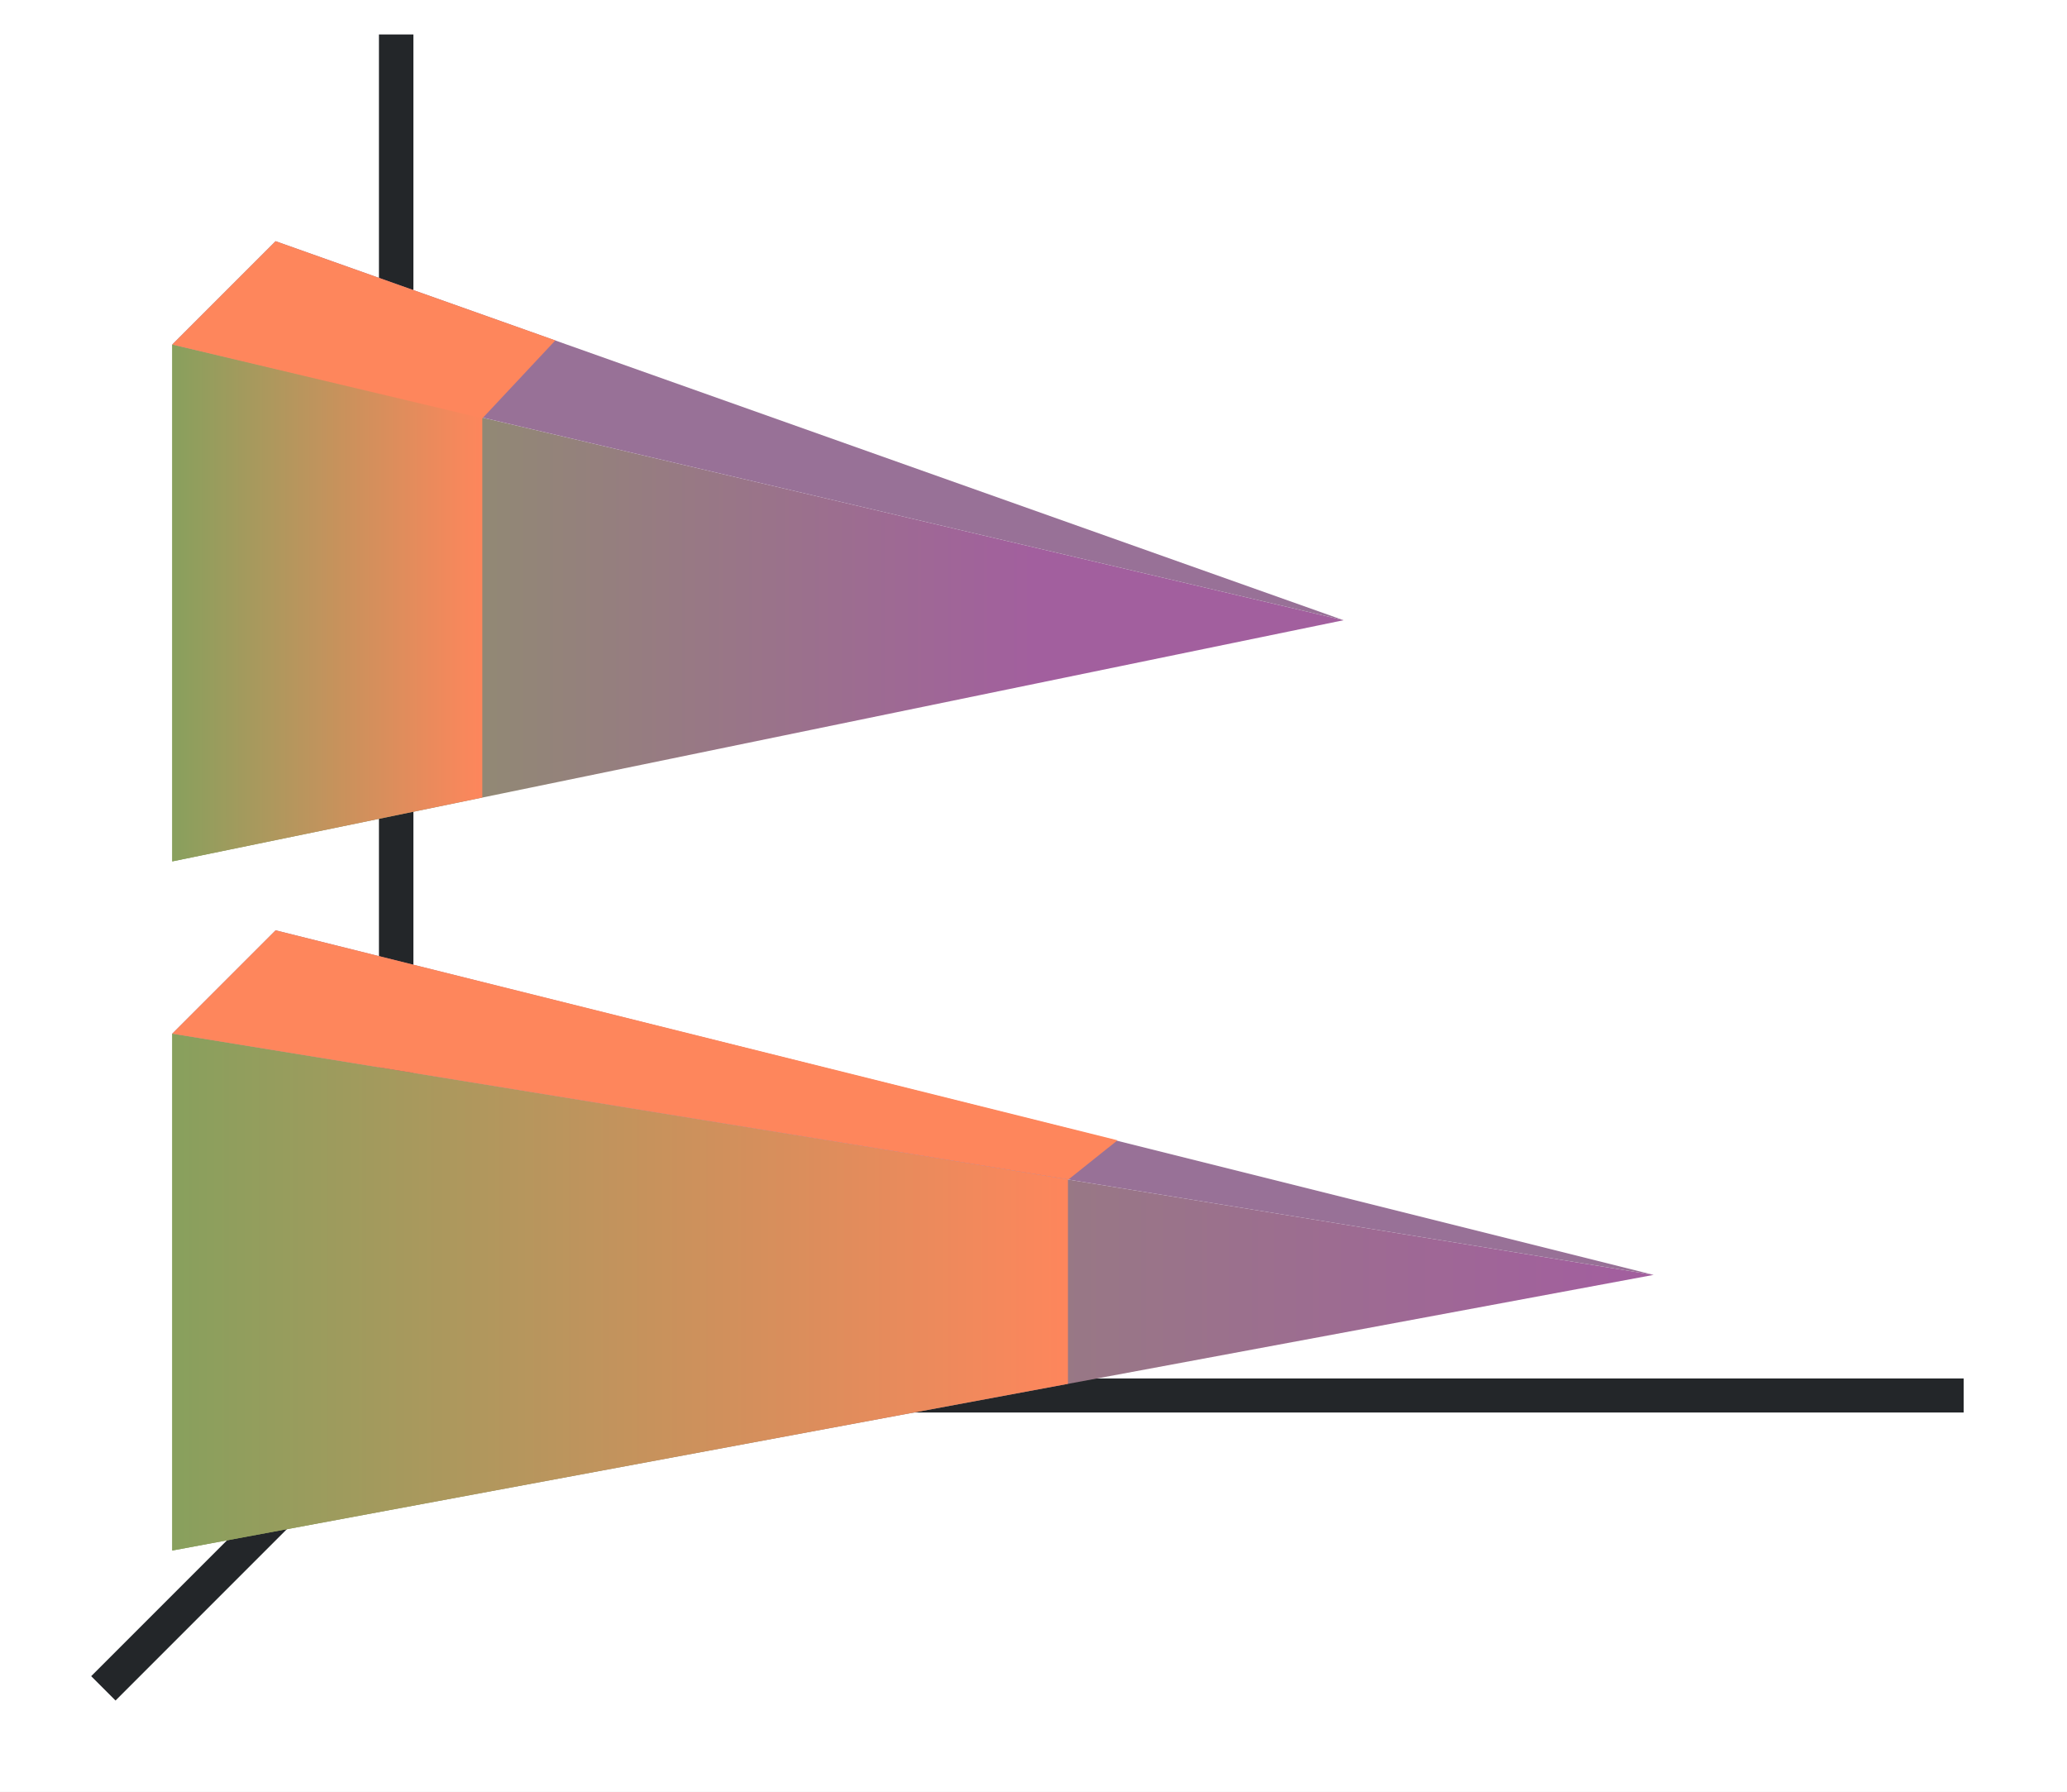
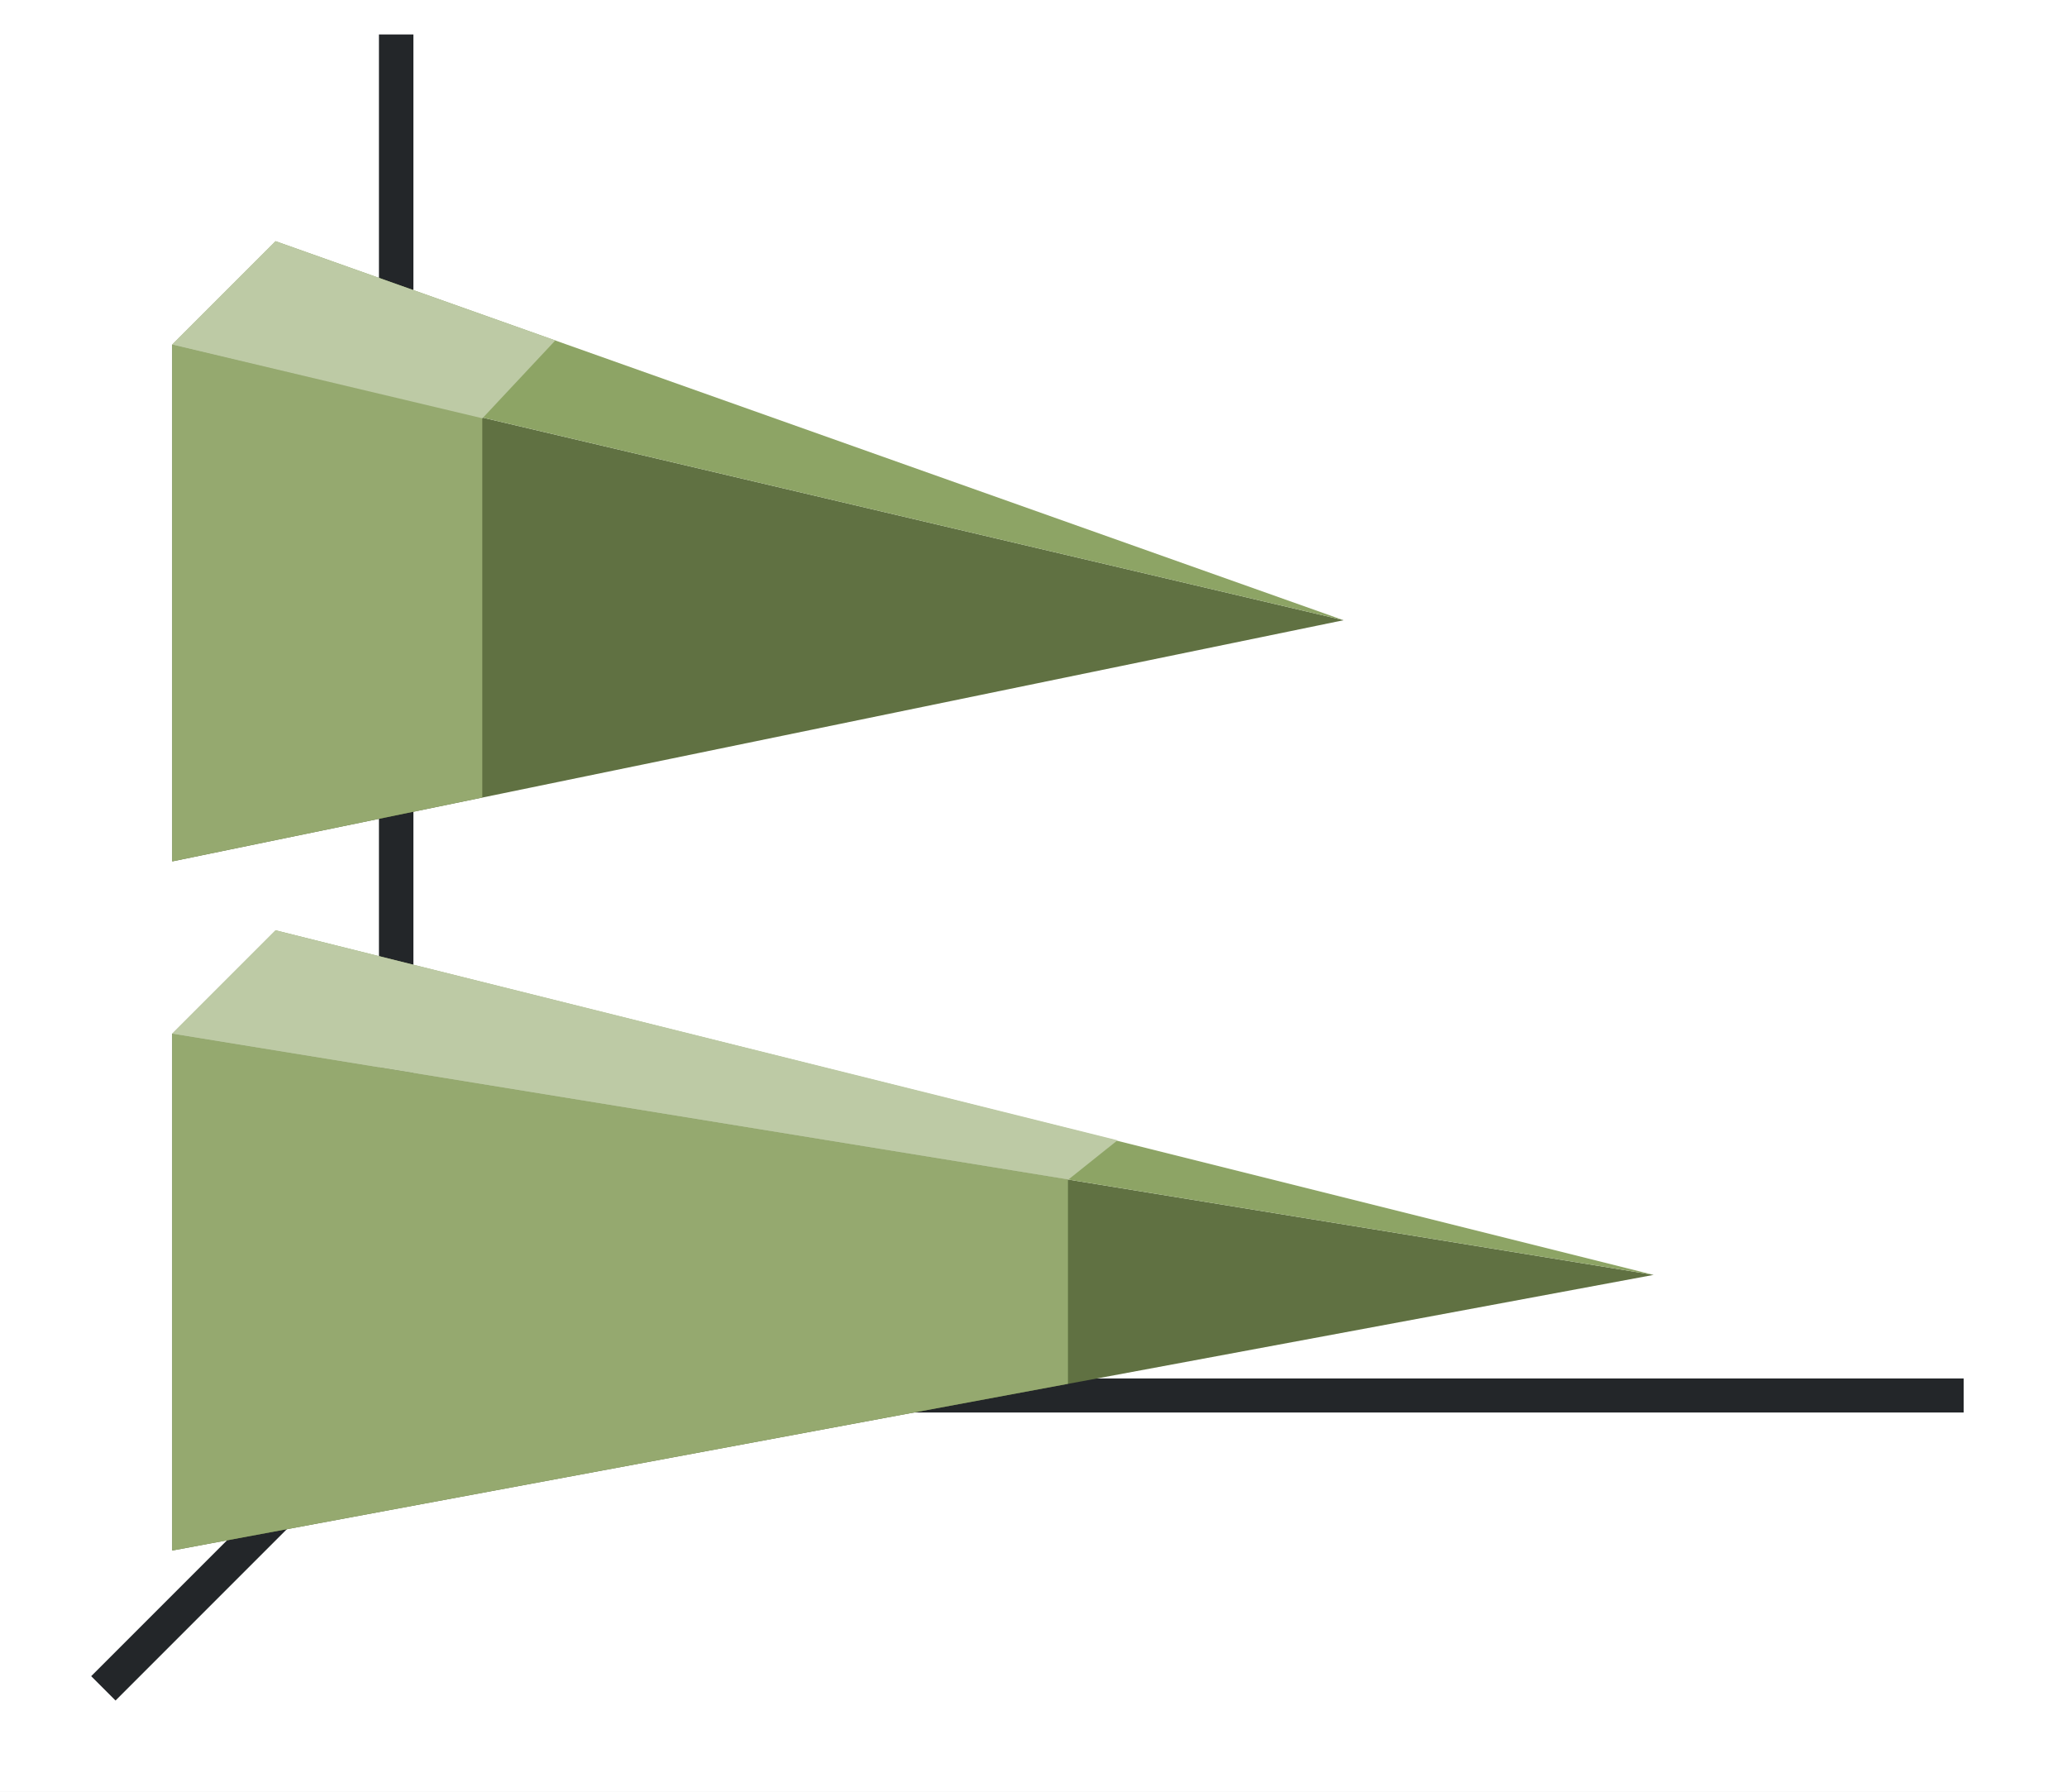
- <svg xmlns="http://www.w3.org/2000/svg" xmlns:xlink="http://www.w3.org/1999/xlink" height="52" width="60">
+ <svg xmlns="http://www.w3.org/2000/svg" height="52" width="60">
  <linearGradient id="b">
-     <stop offset="0" stop-color="#88a05d" />
+     <stop offset="0" stop-color="#e95420" />
    <stop offset="1" stop-color="#fe865c" />
  </linearGradient>
-   <linearGradient id="c" gradientTransform="matrix(0 1.66667 -1.4 0 1469.907 955.362)" gradientUnits="userSpaceOnUse" x1="49.5" x2="49.5" xlink:href="#a" y1="1046.362" y2="1016.362" />
  <linearGradient id="a">
-     <stop offset="0" stop-color="#88a05d" />
+     <stop offset="0" stop-color="#77216F" />
    <stop offset="1" stop-color="#a25f9e" />
  </linearGradient>
-   <linearGradient id="d" gradientTransform="matrix(0 1.66667 -.83333 0 876.968 935.362)" gradientUnits="userSpaceOnUse" x1="49.5" x2="49.5" xlink:href="#a" y1="1046.362" y2="1016.362" />
-   <linearGradient id="e" gradientTransform="matrix(0 1.66667 -.5 0 528.181 -10)" gradientUnits="userSpaceOnUse" x1="16.5" x2="16.5" xlink:href="#b" y1="1046.362" y2="1028.362" />
-   <linearGradient id="f" gradientTransform="matrix(0 1.66667 -1.44444 0 1516.412 10)" gradientUnits="userSpaceOnUse" x1="16.5" x2="16.5" xlink:href="#b" y1="1046.362" y2="1028.362" />
  <path d="M0 0h60v52H0z" fill="#fff" />
  <path d="M12 40l-9 9" fill="none" stroke="#232629" />
  <path d="M11 40.006h46v.988H11z" fill="#232629" />
  <path d="M11 1h1v40h-1z" fill="#232629" />
-   <path d="M48 1037.362l-43 8v-15z" fill="url(#c)" transform="translate(0 -1000.362)" />
-   <path d="M39 1018.362l-34 7v-15z" fill="url(#d)" transform="translate(0 -1000.362)" />
-   <path d="M39 18L5 10l3-3zM48 37L5 30l3-3z" fill="#987197" fill-rule="evenodd" />
-   <path d="M5 10v15l9-1.854V12.117z" fill="url(#e)" />
-   <path d="M8 7l-3 3 9.004 2.14 2.115-2.26z" fill="#fe865c" fill-rule="evenodd" />
-   <path d="M5 30v15l26-4.838v-5.93z" fill="url(#f)" />
-   <path d="M8 27l-3 3 26.014 4.232 1.425-1.138z" fill="#fe865c" fill-rule="evenodd" />
+   <path d="M48 37L5 45V30zM39 18L5 25V10z" fill="#607142" />
+   <path d="M39 18L5 10l3-3zM48 37L5 30l3-3z" fill="#8da465" fill-rule="evenodd" />
+   <path d="M5 10v15l9-1.854V12.117z" fill="#95a96f" />
+   <path d="M8 7l-3 3 9.004 2.14 2.115-2.26z" fill="#bdcaa5" fill-rule="evenodd" />
+   <path d="M5 30v15l26-4.838v-5.93z" fill="#95a96f" />
+   <path d="M8 27l-3 3 26.014 4.232 1.425-1.138z" fill="#bdcaa5" fill-rule="evenodd" />
</svg>
